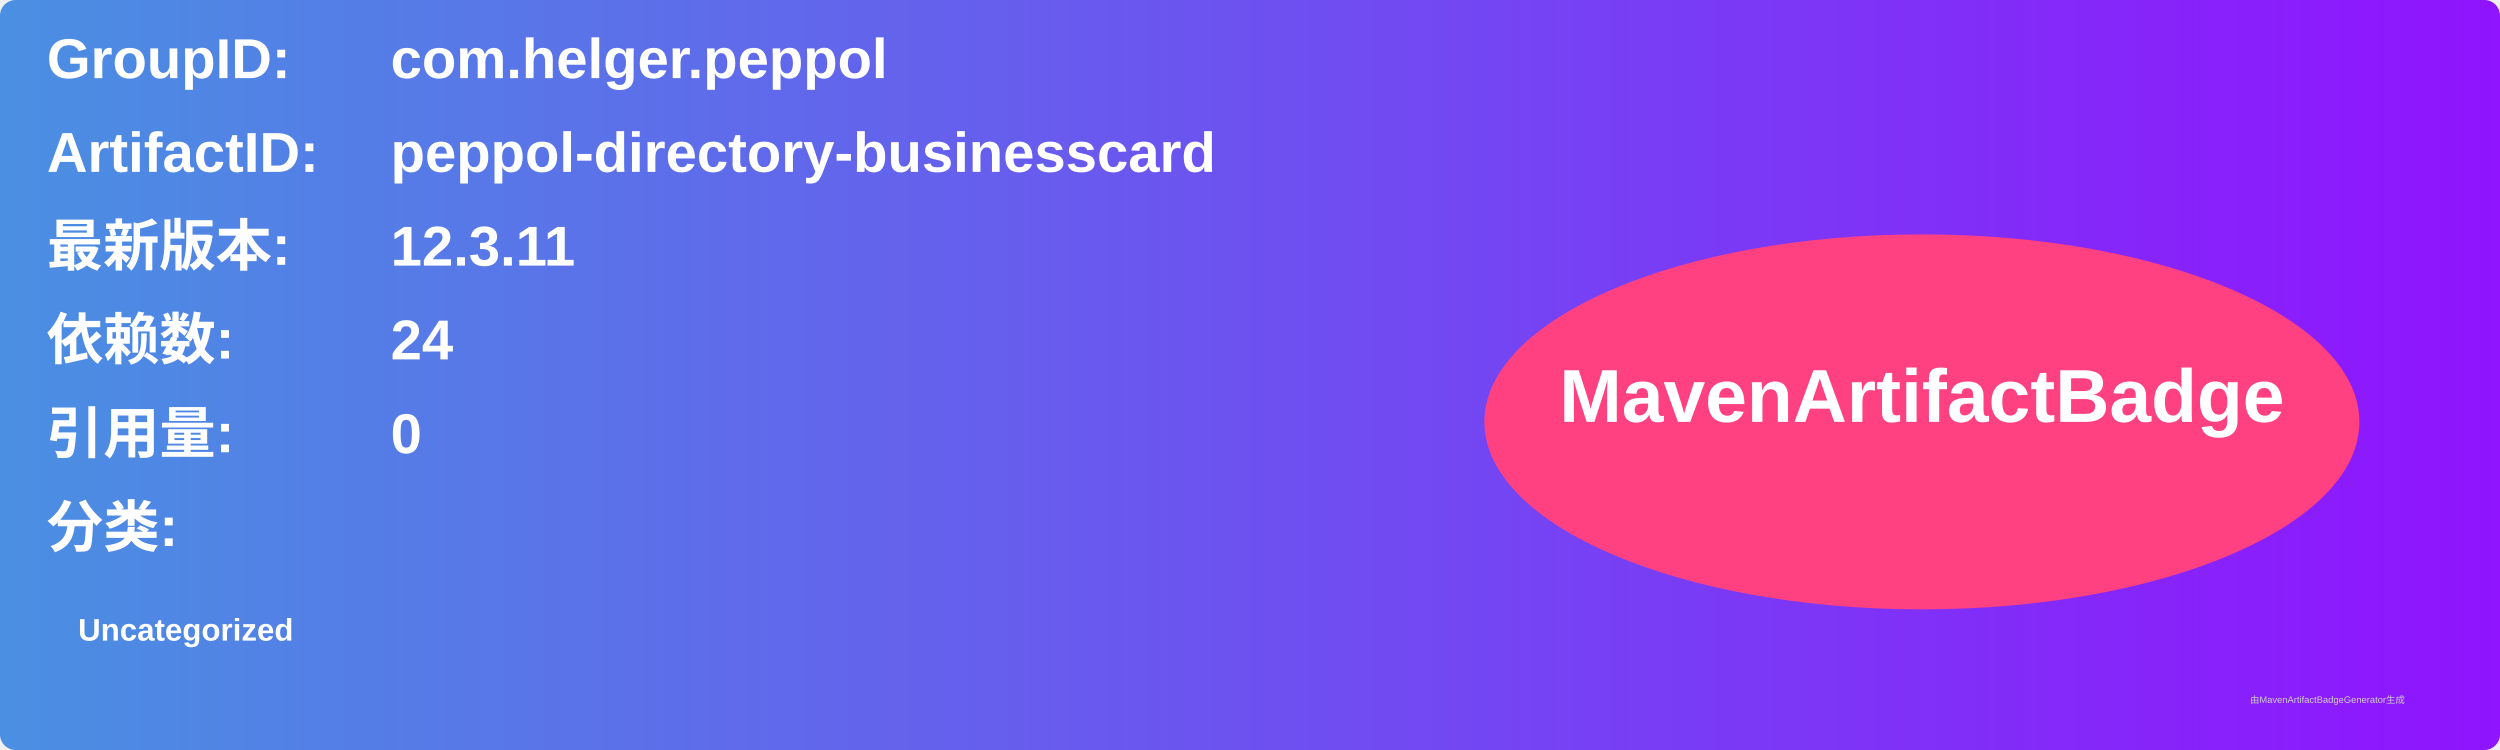
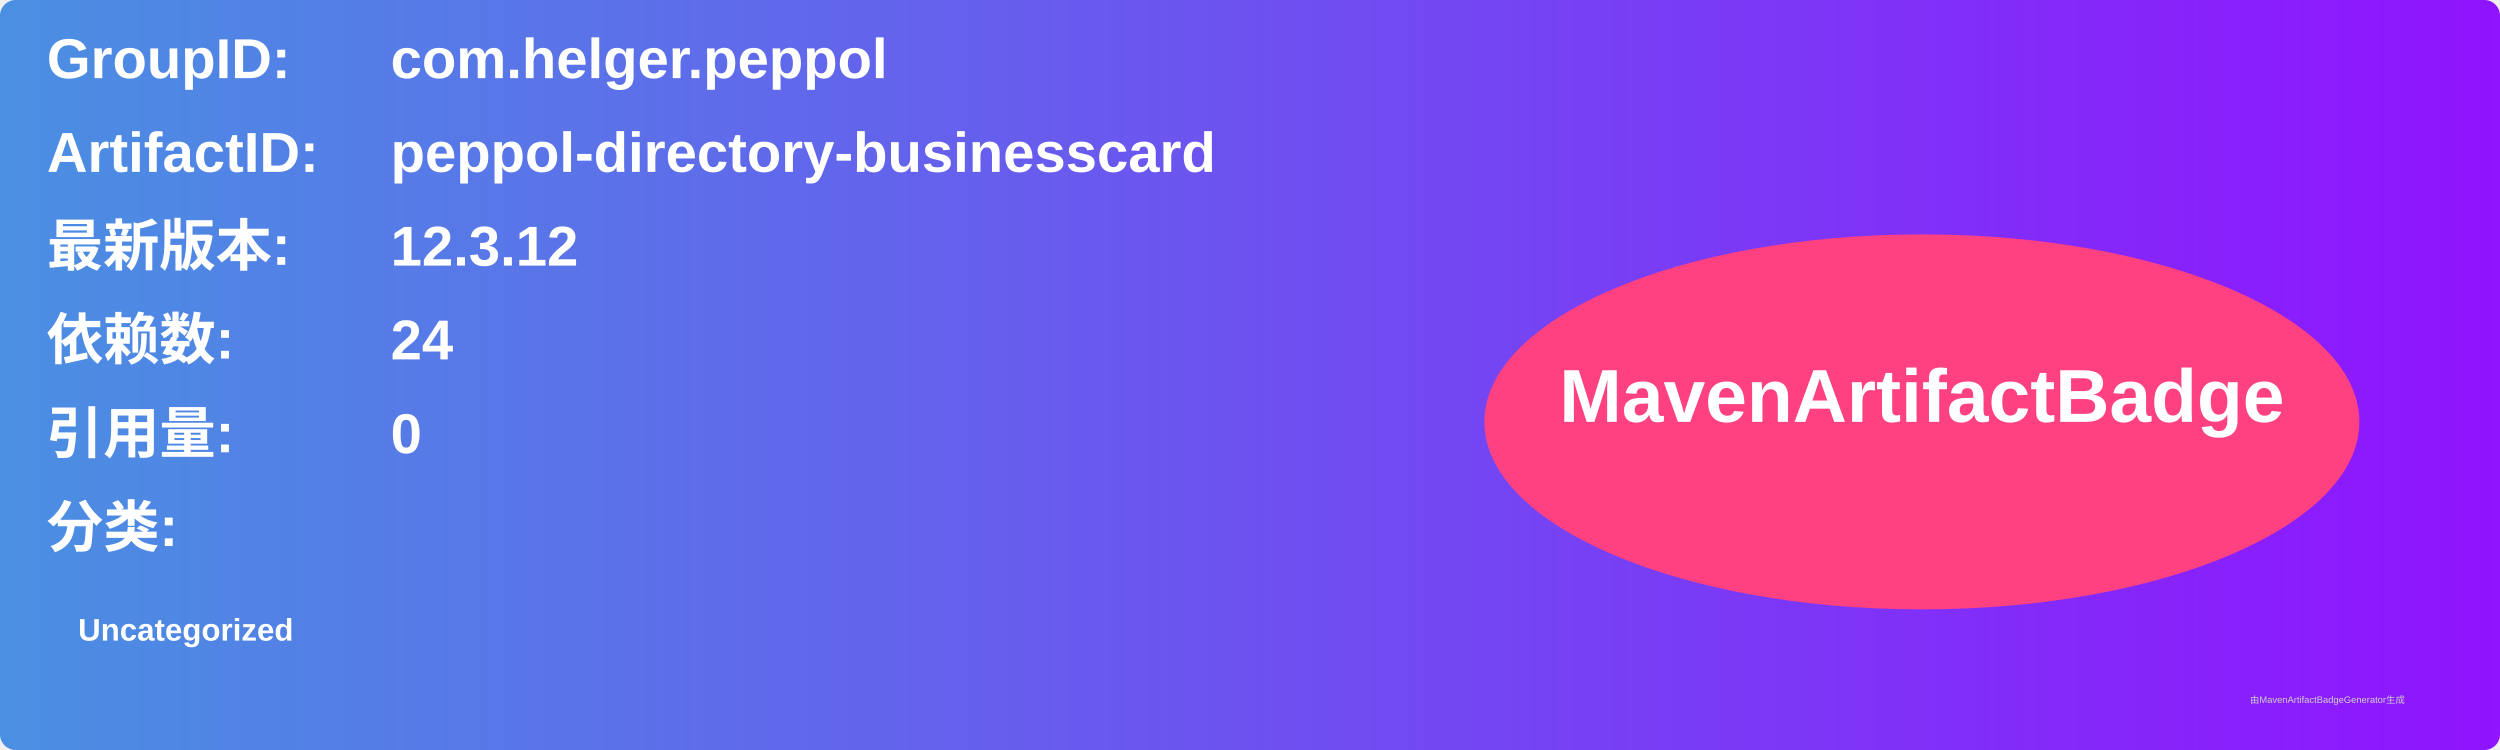
<svg xmlns="http://www.w3.org/2000/svg" width="800" height="240" viewBox="0 0 800 240">
  <linearGradient id="grad" x1="0%" y1="0%" x2="100%" y2="0%">
    <stop offset="0%" stop-color="#4a90e2" />
    <stop offset="100%" stop-color="#9013fe" />
  </linearGradient>
  <rect width="100%" height="100%" rx="5" ry="5" fill="url(#grad)" />
  <g transform="translate(15, 15)">
    <text x="0" y="10" font-family="Arial" font-size="18" fill="white" font-weight="bold" width="260">GroupID:</text>
    <text x="110" y="10" font-family="Arial" font-size="18" fill="white" font-weight="bold" width="460">com.helger.peppol</text>
    <text x="0" y="40" font-family="Arial" font-size="18" fill="white" font-weight="bold" width="260">ArtifactID:</text>
    <text x="110" y="40" font-family="Arial" font-size="18" fill="white" font-weight="bold" width="460">peppol-directory-businesscard</text>
    <text x="0" y="70" font-family="Arial" font-size="18" fill="white" font-weight="bold">最新版本:</text>
    <text x="110" y="70" font-family="Arial" font-size="18" fill="white" font-weight="bold">
-       <tspan font-weight="bold">12.3.11</tspan>
+       <tspan font-weight="bold">12.3.12</tspan>
    </text>
    <text x="0" y="100" font-family="Arial" font-size="18" fill="white" font-weight="bold">依赖数: </text>
    <text x="110" y="100" font-family="Arial" font-size="18" fill="white">
      <tspan font-weight="bold">24</tspan>
    </text>
    <text x="0" y="130" font-family="Arial" font-size="18" fill="white" font-weight="bold">引用量: </text>
    <text x="110" y="130" font-family="Arial" font-size="18" fill="white">
      <tspan font-weight="bold">0</tspan>
    </text>
    <text x="0" y="160" font-family="Arial" font-size="18" fill="white" font-weight="bold">分类:</text>
    <text x="10" y="190" font-family="Arial" font-size="10" fill="white">
      <tspan font-weight="bold">Uncategorized</tspan>
    </text>
    <ellipse cx="600" cy="120" rx="140" ry="60" fill="#ff4081" />
    <text x="600" y="120" text-anchor="middle" font-family="Arial" font-size="24" fill="white" font-weight="bold">MavenArtifactBadge</text>
  </g>
  <text x="720" y="225" font-family="Arial" font-size="3" fill="#d0d0d0">由MavenArtifactBadgeGenerator生成</text>
</svg>
